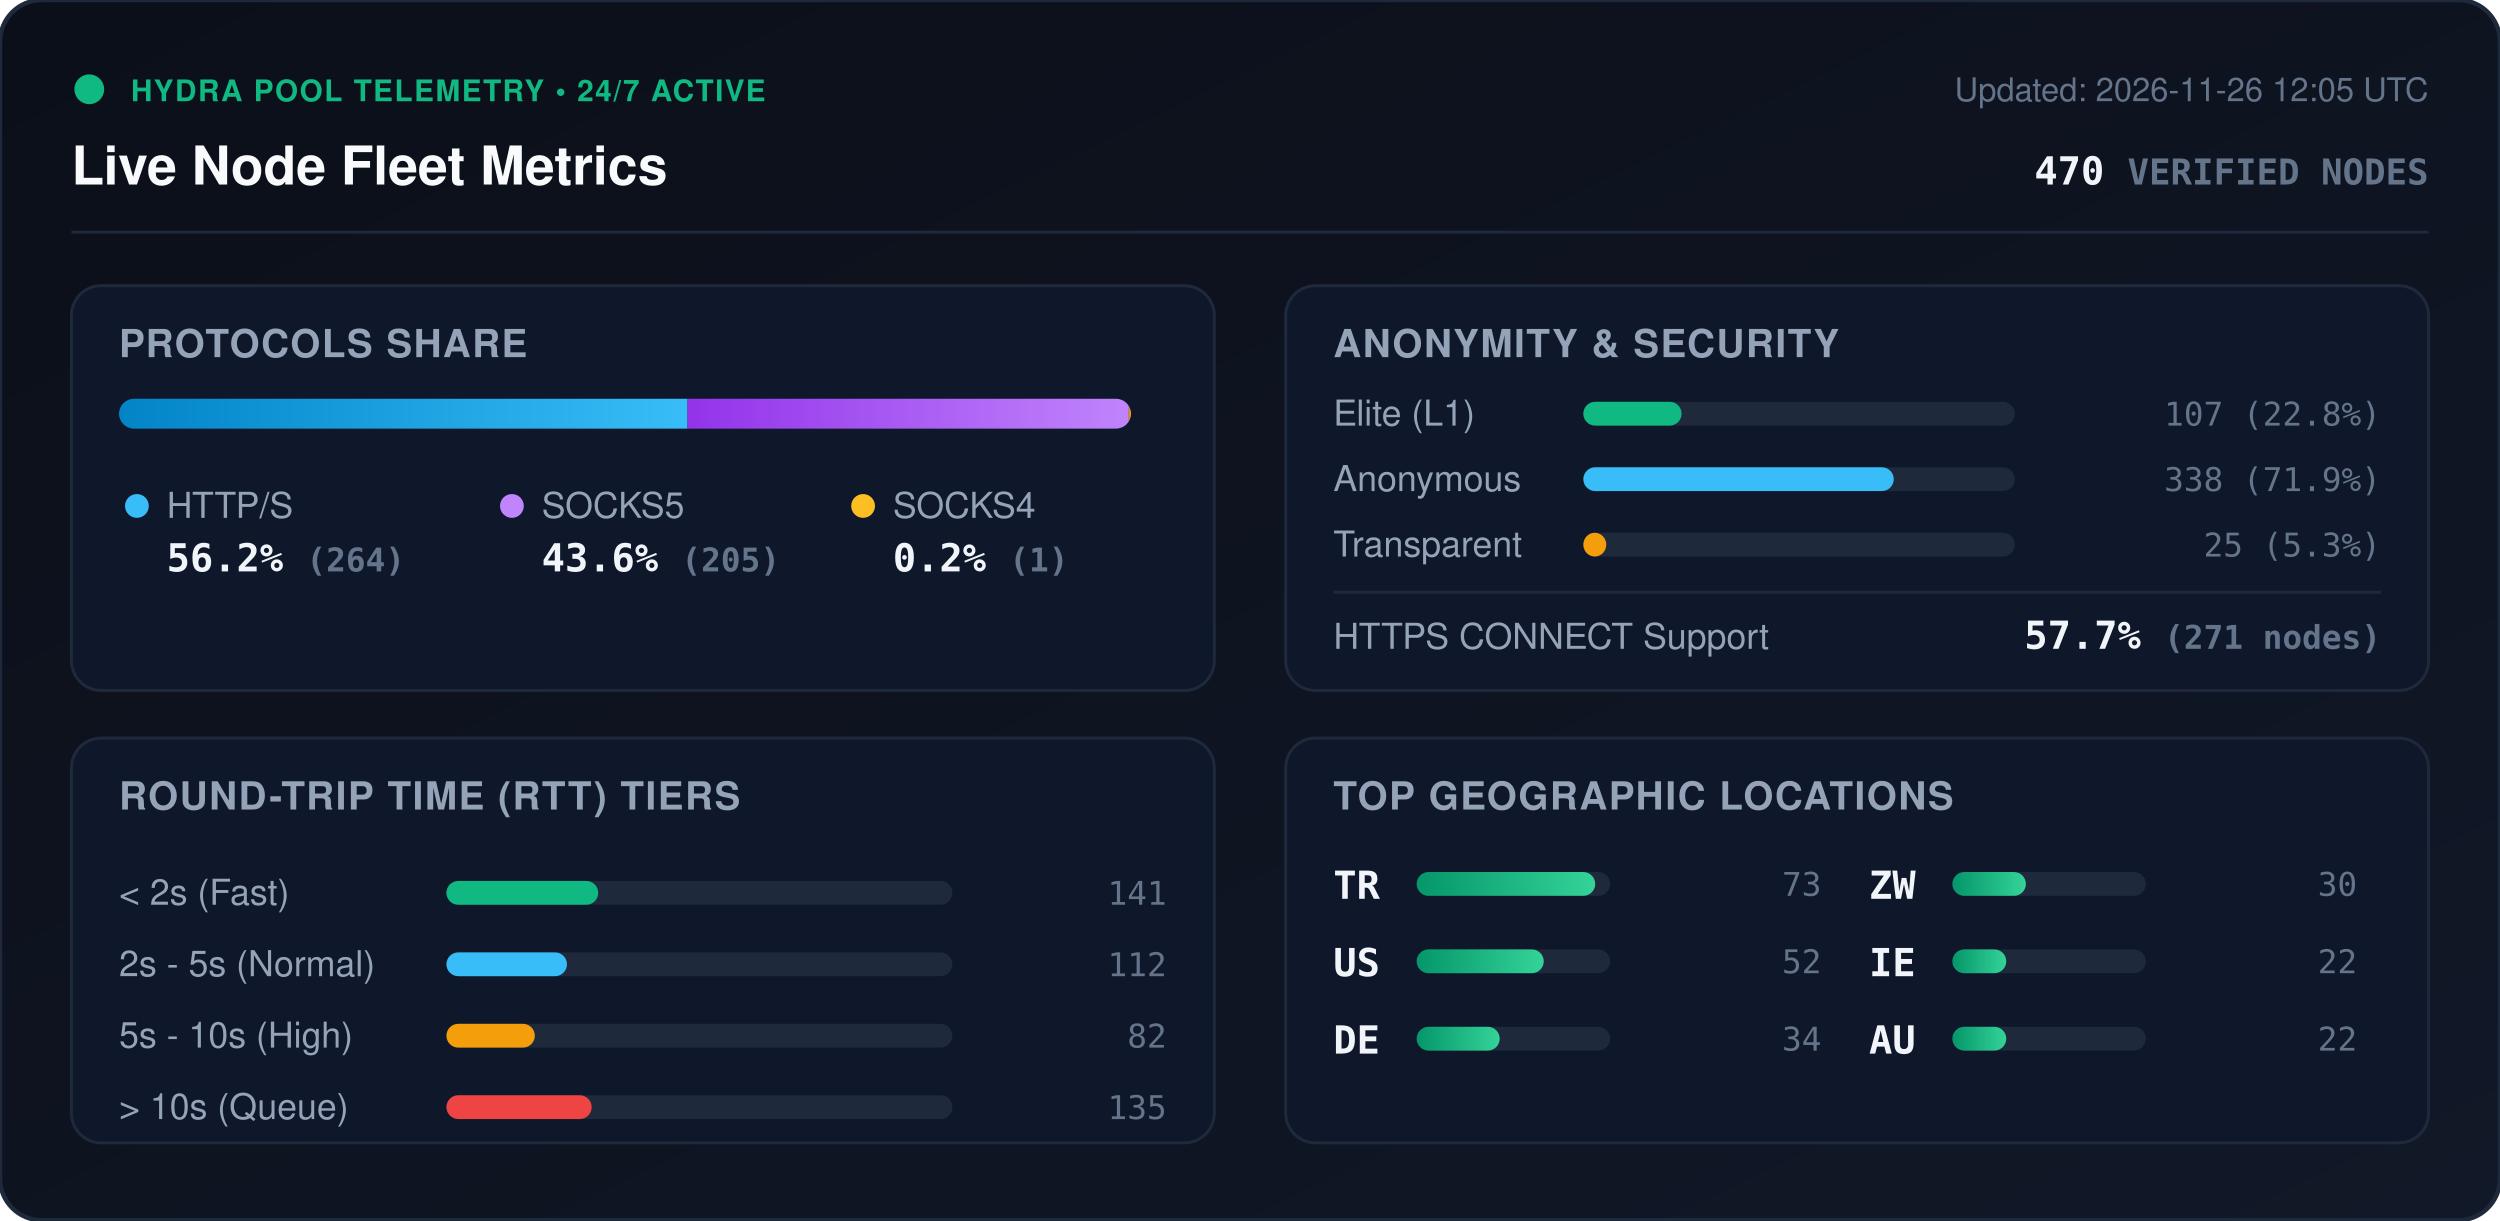
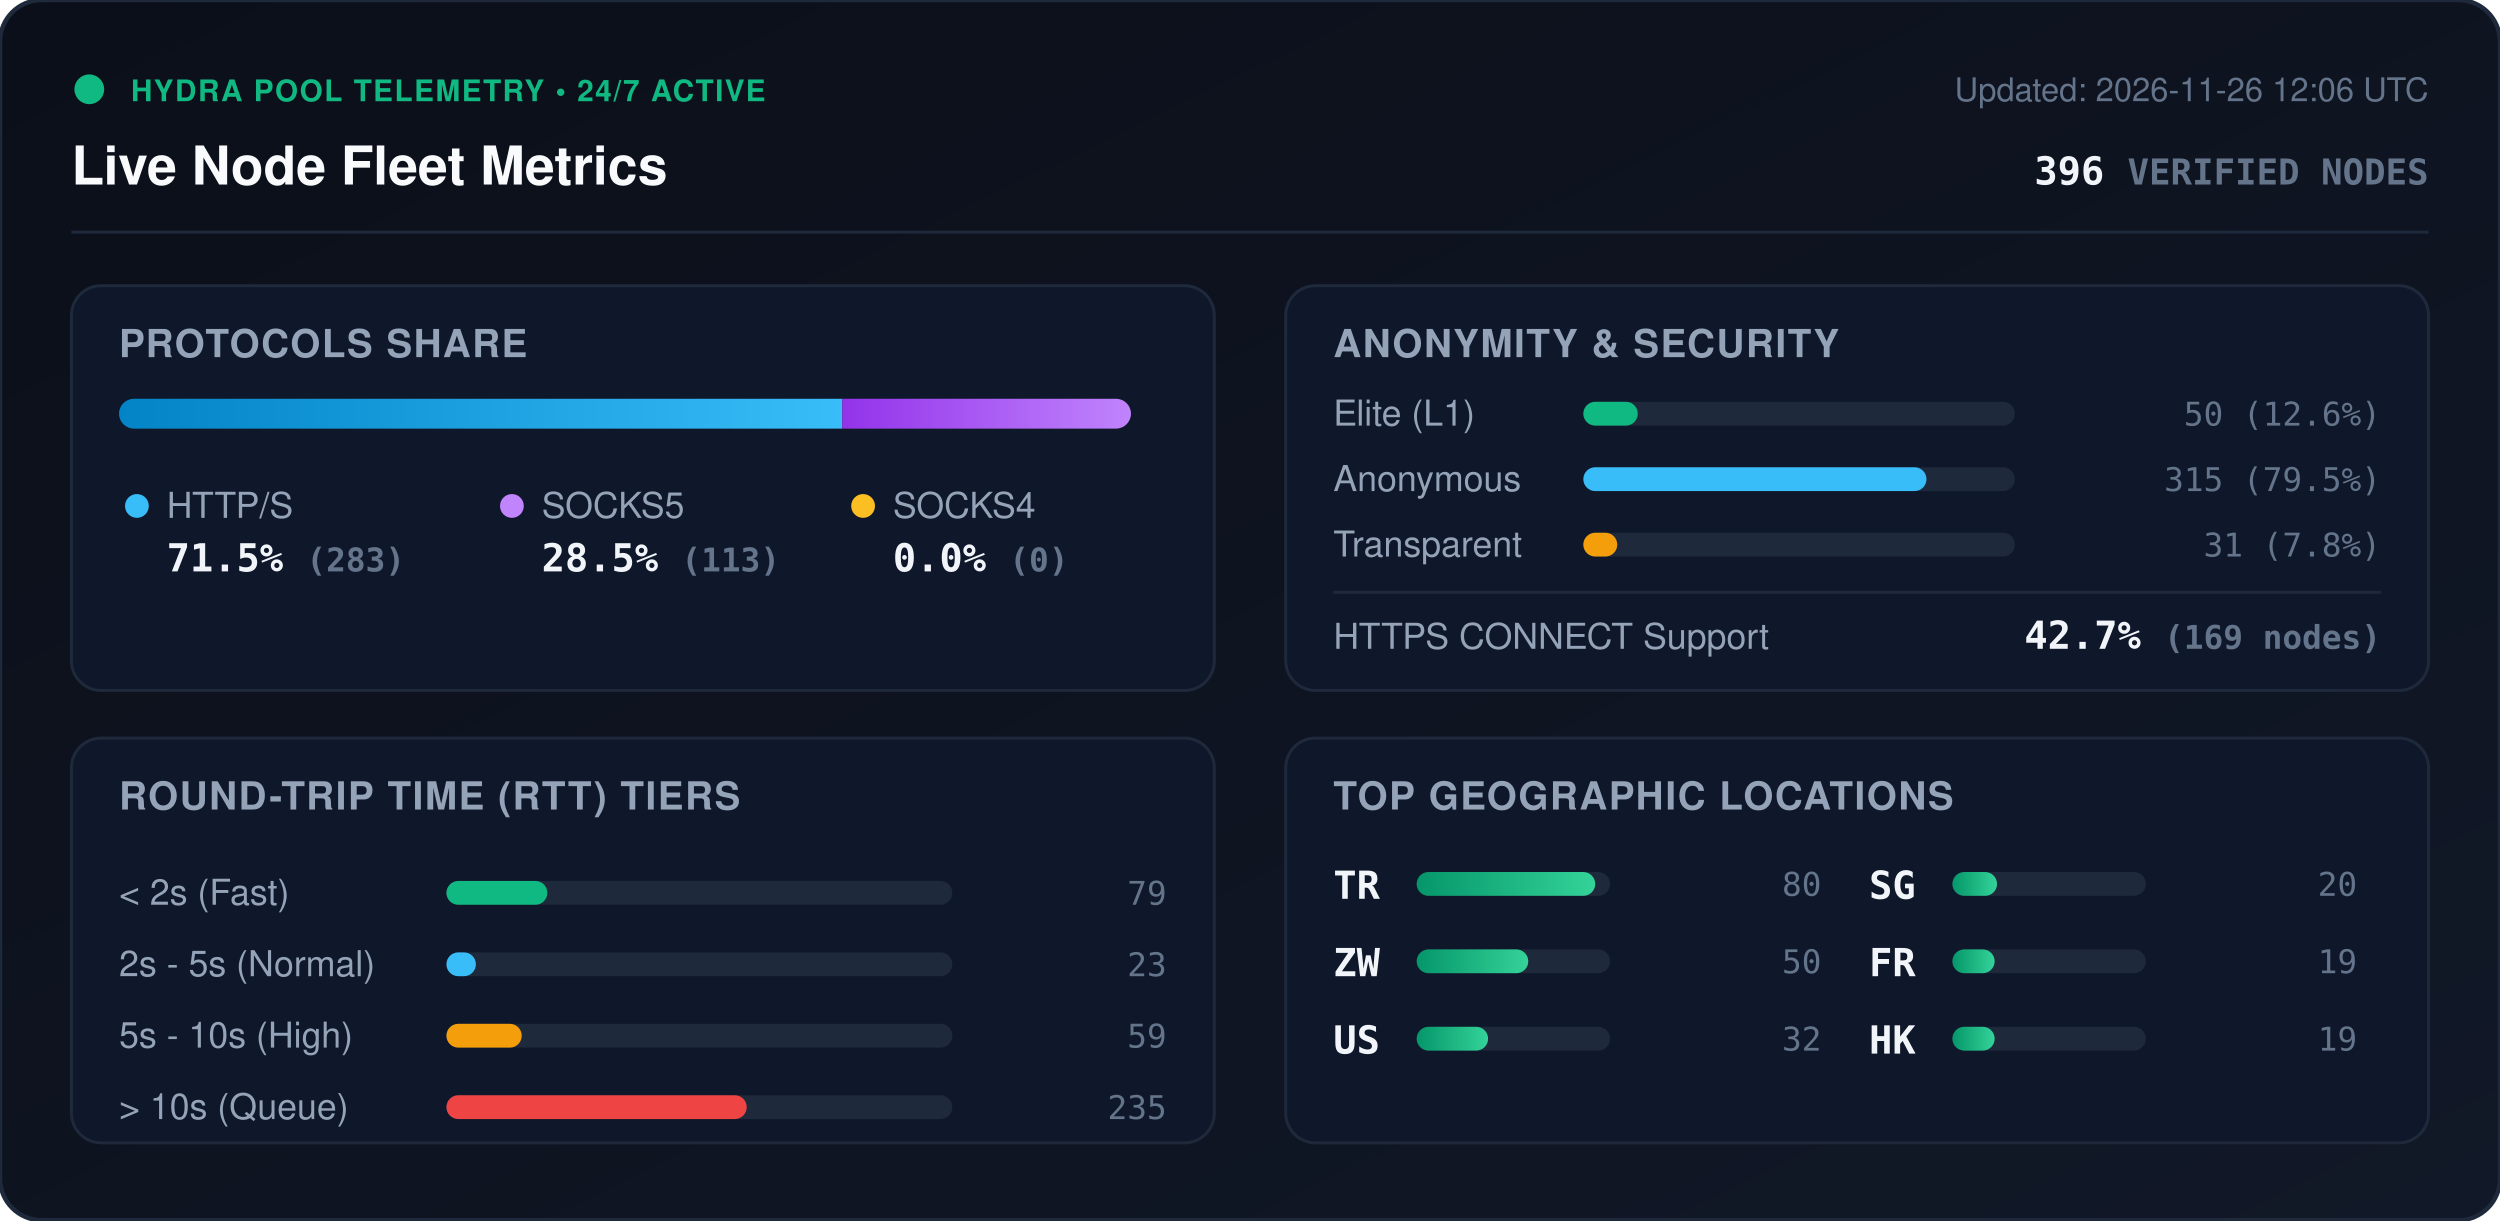
<svg xmlns="http://www.w3.org/2000/svg" viewBox="0 0 840 410" width="840" height="410" style="max-width: 100%; height: auto;">
  <defs>
    <linearGradient id="bg" x1="0%" y1="0%" x2="100%" y2="100%">
      <stop offset="0%" stop-color="#0b0f19" />
      <stop offset="100%" stop-color="#111827" />
    </linearGradient>
    <linearGradient id="bar-http" x1="0%" y1="0%" x2="100%" y2="0%">
      <stop offset="0%" stop-color="#0284c7" />
      <stop offset="100%" stop-color="#38bdf8" />
    </linearGradient>
    <linearGradient id="bar-socks5" x1="0%" y1="0%" x2="100%" y2="0%">
      <stop offset="0%" stop-color="#9333ea" />
      <stop offset="100%" stop-color="#c084fc" />
    </linearGradient>
    <linearGradient id="bar-socks4" x1="0%" y1="0%" x2="100%" y2="0%">
      <stop offset="0%" stop-color="#d97706" />
      <stop offset="100%" stop-color="#fbbf24" />
    </linearGradient>
    <linearGradient id="bar-green" x1="0%" y1="0%" x2="100%" y2="0%">
      <stop offset="0%" stop-color="#059669" />
      <stop offset="100%" stop-color="#34d399" />
    </linearGradient>
    <clipPath id="prog-track-clip">
      <rect width="340.0" height="10" rx="5" />
    </clipPath>
    <style>
      .title { font: 700 18px -apple-system, BlinkMacSystemFont, 'Segoe UI', Helvetica, Arial, sans-serif; fill: #f8fafc; }
      .sub { font: 500 11px -apple-system, BlinkMacSystemFont, 'Segoe UI', Helvetica, Arial, sans-serif; fill: #64748b; }
      .section-hdr { font: 600 13px -apple-system, BlinkMacSystemFont, 'Segoe UI', Helvetica, Arial, sans-serif; fill: #94a3b8; letter-spacing: 0.5px; }
      .metric-val { font: 700 13px -apple-system, BlinkMacSystemFont, 'Segoe UI', Helvetica, Arial, sans-serif; fill: #f1f5f9; }
      .metric-lbl { font: 500 12px -apple-system, BlinkMacSystemFont, 'Segoe UI', Helvetica, Arial, sans-serif; fill: #94a3b8; }
      .badge-txt { font: 700 10px -apple-system, BlinkMacSystemFont, 'Segoe UI', Helvetica, Arial, sans-serif; fill: #10b981; letter-spacing: 0.5px; }
      .mono { font-family: ui-monospace, SFMono-Regular, Menlo, Monaco, Consolas, monospace; }
      .pulse { animation: beacon 2s infinite ease-in-out; }
      @keyframes beacon { 0%, 100% { opacity: 1; } 50% { opacity: 0.35; } }
    </style>
  </defs>
  <rect width="840" height="410" rx="14" fill="url(#bg)" stroke="#1e293b" stroke-width="1.5" />
  <g transform="translate(24, 24)">
    <circle cx="6" cy="6" r="5" fill="#10b981" class="pulse" />
    <text x="20" y="10" class="badge-txt">HYDRA POOL TELEMETRY • 24/7 ACTIVE</text>
    <text x="0" y="38" class="title">Live Node Fleet Metrics</text>
-     <text x="792" y="10" text-anchor="end" class="sub">Updated: 2026-11-26 12:05 UTC</text>
-     <text x="792" y="38" text-anchor="end" class="metric-val mono" fill="#38bdf8">470 <tspan font-size="12" fill="#64748b">VERIFIED NODES</tspan>
+     <text x="792" y="10" text-anchor="end" class="sub">Updated: 2026-11-26 12:06 UTC</text>
+     <text x="792" y="38" text-anchor="end" class="metric-val mono" fill="#38bdf8">396 <tspan font-size="12" fill="#64748b">VERIFIED NODES</tspan>
    </text>
  </g>
  <line x1="24" y1="78" x2="816" y2="78" stroke="#1e293b" stroke-width="1" />
  <g transform="translate(24, 96)">
    <rect width="384" height="136" rx="10" fill="#0f172a" stroke="#1e293b" />
    <text x="16" y="24" class="section-hdr">PROTOCOLS SHARE</text>
    <g transform="translate(16, 38)">
      <rect width="340.0" height="10" rx="5" fill="#1e293b" />
      <g clip-path="url(#prog-track-clip)">
-         <rect x="0" width="191.0" height="10" fill="url(#bar-http)" />
-         <rect x="191.0" width="148.3" height="10" fill="url(#bar-socks5)" />
-         <rect x="339.3" width="0.7" height="10" fill="url(#bar-socks4)" />
+         <rect x="0" width="243.0" height="10" fill="url(#bar-http)" />
+         <rect x="243.0" width="97.0" height="10" fill="url(#bar-socks5)" />
+         <rect x="340.0" width="0.0" height="10" fill="url(#bar-socks4)" />
      </g>
    </g>
    <g transform="translate(16, 68)">
      <circle cx="6" cy="6" r="4" fill="#38bdf8" />
      <text x="16" y="10" class="metric-lbl">HTTP/S</text>
-       <text x="16" y="28" class="metric-val mono">56.2% <tspan font-size="11" fill="#64748b">(264)</tspan>
+       <text x="16" y="28" class="metric-val mono">71.5% <tspan font-size="11" fill="#64748b">(283)</tspan>
      </text>
      <circle cx="132" cy="6" r="4" fill="#c084fc" />
      <text x="142" y="10" class="metric-lbl">SOCKS5</text>
-       <text x="142" y="28" class="metric-val mono">43.6% <tspan font-size="11" fill="#64748b">(205)</tspan>
+       <text x="142" y="28" class="metric-val mono">28.5% <tspan font-size="11" fill="#64748b">(113)</tspan>
      </text>
      <circle cx="250" cy="6" r="4" fill="#fbbf24" />
      <text x="260" y="10" class="metric-lbl">SOCKS4</text>
-       <text x="260" y="28" class="metric-val mono">0.2% <tspan font-size="11" fill="#64748b">(1)</tspan>
+       <text x="260" y="28" class="metric-val mono">0.0% <tspan font-size="11" fill="#64748b">(0)</tspan>
      </text>
    </g>
  </g>
  <g transform="translate(432, 96)">
    <rect width="384" height="136" rx="10" fill="#0f172a" stroke="#1e293b" />
    <text x="16" y="24" class="section-hdr">ANONYMITY &amp; SECURITY</text>
    <text x="16" y="47" class="metric-lbl">Elite (L1)</text>
    <rect x="100" y="39" width="145.0" height="8" rx="4" fill="#1e293b" />
-     <rect x="100" y="39" width="33.0" height="8" rx="4" fill="#10b981" />
-     <text x="368" y="47" text-anchor="end" class="mono sub" fill="#e2e8f0">107 (22.8%)</text>
+     <rect x="100" y="39" width="18.3" height="8" rx="4" fill="#10b981" />
+     <text x="368" y="47" text-anchor="end" class="mono sub" fill="#e2e8f0">50 (12.6%)</text>
    <text x="16" y="69" class="metric-lbl">Anonymous</text>
    <rect x="100" y="61" width="145.0" height="8" rx="4" fill="#1e293b" />
-     <rect x="100" y="61" width="104.3" height="8" rx="4" fill="#38bdf8" />
-     <text x="368" y="69" text-anchor="end" class="mono sub" fill="#e2e8f0">338 (71.9%)</text>
+     <rect x="100" y="61" width="115.3" height="8" rx="4" fill="#38bdf8" />
+     <text x="368" y="69" text-anchor="end" class="mono sub" fill="#e2e8f0">315 (79.5%)</text>
    <text x="16" y="91" class="metric-lbl">Transparent</text>
    <rect x="100" y="83" width="145.0" height="8" rx="4" fill="#1e293b" />
-     <rect x="100" y="83" width="7.7" height="8" rx="4" fill="#f59e0b" />
-     <text x="368" y="91" text-anchor="end" class="mono sub" fill="#e2e8f0">25 (5.3%)</text>
+     <rect x="100" y="83" width="11.4" height="8" rx="4" fill="#f59e0b" />
+     <text x="368" y="91" text-anchor="end" class="mono sub" fill="#e2e8f0">31 (7.8%)</text>
    <line x1="16" y1="103" x2="368" y2="103" stroke="#1e293b" stroke-width="1" />
    <text x="16" y="122" class="metric-lbl">HTTPS CONNECT Support</text>
-     <text x="368" y="122" text-anchor="end" class="metric-val mono" fill="#34d399">57.7% <tspan font-size="11" fill="#64748b">(271 nodes)</tspan>
+     <text x="368" y="122" text-anchor="end" class="metric-val mono" fill="#34d399">42.7% <tspan font-size="11" fill="#64748b">(169 nodes)</tspan>
    </text>
  </g>
  <g transform="translate(24, 248)">
    <rect width="384" height="136" rx="10" fill="#0f172a" stroke="#1e293b" />
    <text x="16" y="24" class="section-hdr">ROUND-TRIP TIME (RTT) TIERS</text>
    <g transform="translate(16, 42)">
      <text x="0" y="14" class="metric-lbl">&lt; 2s (Fast)</text>
      <rect x="110" y="6" width="170" height="8" rx="4" fill="#1e293b" />
-       <rect x="110" y="6" width="51.0" height="8" rx="4" fill="#10b981" />
-       <text x="352" y="14" text-anchor="end" class="mono sub">141</text>
+       <rect x="110" y="6" width="33.9" height="8" rx="4" fill="#10b981" />
+       <text x="352" y="14" text-anchor="end" class="mono sub">79</text>
      <text x="0" y="38" class="metric-lbl">2s - 5s (Normal)</text>
      <rect x="110" y="30" width="170" height="8" rx="4" fill="#1e293b" />
-       <rect x="110" y="30" width="40.5" height="8" rx="4" fill="#38bdf8" />
-       <text x="352" y="38" text-anchor="end" class="mono sub">112</text>
+       <rect x="110" y="30" width="9.9" height="8" rx="4" fill="#38bdf8" />
+       <text x="352" y="38" text-anchor="end" class="mono sub">23</text>
      <text x="0" y="62" class="metric-lbl">5s - 10s (High)</text>
      <rect x="110" y="54" width="170" height="8" rx="4" fill="#1e293b" />
-       <rect x="110" y="54" width="29.7" height="8" rx="4" fill="#f59e0b" />
-       <text x="352" y="62" text-anchor="end" class="mono sub">82</text>
+       <rect x="110" y="54" width="25.3" height="8" rx="4" fill="#f59e0b" />
+       <text x="352" y="62" text-anchor="end" class="mono sub">59</text>
      <text x="0" y="86" class="metric-lbl">&gt; 10s (Queue)</text>
      <rect x="110" y="78" width="170" height="8" rx="4" fill="#1e293b" />
-       <rect x="110" y="78" width="48.8" height="8" rx="4" fill="#ef4444" />
-       <text x="352" y="86" text-anchor="end" class="mono sub">135</text>
+       <rect x="110" y="78" width="100.9" height="8" rx="4" fill="#ef4444" />
+       <text x="352" y="86" text-anchor="end" class="mono sub">235</text>
    </g>
  </g>
  <g transform="translate(432, 248)">
    <rect width="384" height="136" rx="10" fill="#0f172a" stroke="#1e293b" />
    <text x="16" y="24" class="section-hdr">TOP GEOGRAPHIC LOCATIONS</text>
    <g transform="translate(16, 42)">
      <g transform="translate(0, 0)">
        <text x="0" y="12" class="mono metric-val" font-size="12">TR</text>
        <rect x="28" y="3" width="65" height="8" rx="4" fill="#1e293b" />
        <rect x="28" y="3" width="60.0" height="8" rx="4" fill="url(#bar-green)" />
-         <text x="164" y="11" text-anchor="end" class="mono sub">73</text>
+         <text x="164" y="11" text-anchor="end" class="mono sub">80</text>
      </g>
      <g transform="translate(0, 26)">
+         <text x="0" y="12" class="mono metric-val" font-size="12">ZW</text>
+         <rect x="28" y="3" width="65" height="8" rx="4" fill="#1e293b" />
+         <rect x="28" y="3" width="37.5" height="8" rx="4" fill="url(#bar-green)" />
+         <text x="164" y="11" text-anchor="end" class="mono sub">50</text>
+       </g>
+       <g transform="translate(0, 52)">
        <text x="0" y="12" class="mono metric-val" font-size="12">US</text>
        <rect x="28" y="3" width="65" height="8" rx="4" fill="#1e293b" />
-         <rect x="28" y="3" width="42.7" height="8" rx="4" fill="url(#bar-green)" />
-         <text x="164" y="11" text-anchor="end" class="mono sub">52</text>
-       </g>
-       <g transform="translate(0, 52)">
-         <text x="0" y="12" class="mono metric-val" font-size="12">DE</text>
-         <rect x="28" y="3" width="65" height="8" rx="4" fill="#1e293b" />
-         <rect x="28" y="3" width="27.9" height="8" rx="4" fill="url(#bar-green)" />
-         <text x="164" y="11" text-anchor="end" class="mono sub">34</text>
+         <rect x="28" y="3" width="24.0" height="8" rx="4" fill="url(#bar-green)" />
+         <text x="164" y="11" text-anchor="end" class="mono sub">32</text>
      </g>
      <g transform="translate(180, 0)">
-         <text x="0" y="12" class="mono metric-val" font-size="12">ZW</text>
+         <text x="0" y="12" class="mono metric-val" font-size="12">SG</text>
        <rect x="28" y="3" width="65" height="8" rx="4" fill="#1e293b" />
-         <rect x="28" y="3" width="24.7" height="8" rx="4" fill="url(#bar-green)" />
-         <text x="164" y="11" text-anchor="end" class="mono sub">30</text>
+         <rect x="28" y="3" width="15.0" height="8" rx="4" fill="url(#bar-green)" />
+         <text x="164" y="11" text-anchor="end" class="mono sub">20</text>
      </g>
      <g transform="translate(180, 26)">
-         <text x="0" y="12" class="mono metric-val" font-size="12">IE</text>
+         <text x="0" y="12" class="mono metric-val" font-size="12">FR</text>
        <rect x="28" y="3" width="65" height="8" rx="4" fill="#1e293b" />
-         <rect x="28" y="3" width="18.1" height="8" rx="4" fill="url(#bar-green)" />
-         <text x="164" y="11" text-anchor="end" class="mono sub">22</text>
+         <rect x="28" y="3" width="14.2" height="8" rx="4" fill="url(#bar-green)" />
+         <text x="164" y="11" text-anchor="end" class="mono sub">19</text>
      </g>
      <g transform="translate(180, 52)">
-         <text x="0" y="12" class="mono metric-val" font-size="12">AU</text>
+         <text x="0" y="12" class="mono metric-val" font-size="12">HK</text>
        <rect x="28" y="3" width="65" height="8" rx="4" fill="#1e293b" />
-         <rect x="28" y="3" width="18.1" height="8" rx="4" fill="url(#bar-green)" />
-         <text x="164" y="11" text-anchor="end" class="mono sub">22</text>
+         <rect x="28" y="3" width="14.2" height="8" rx="4" fill="url(#bar-green)" />
+         <text x="164" y="11" text-anchor="end" class="mono sub">19</text>
      </g>
    </g>
  </g>
</svg>
